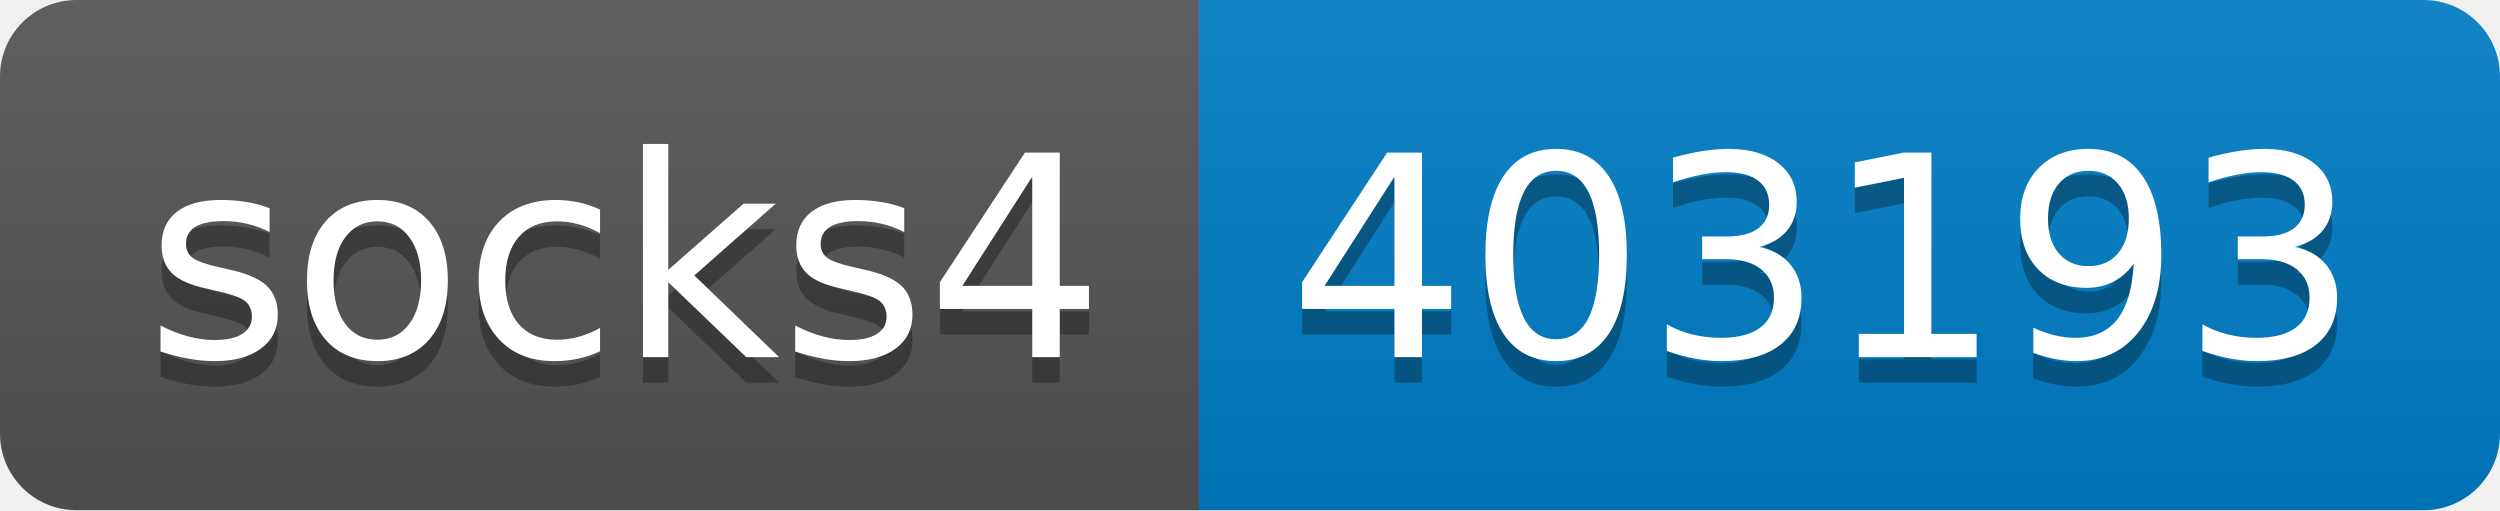
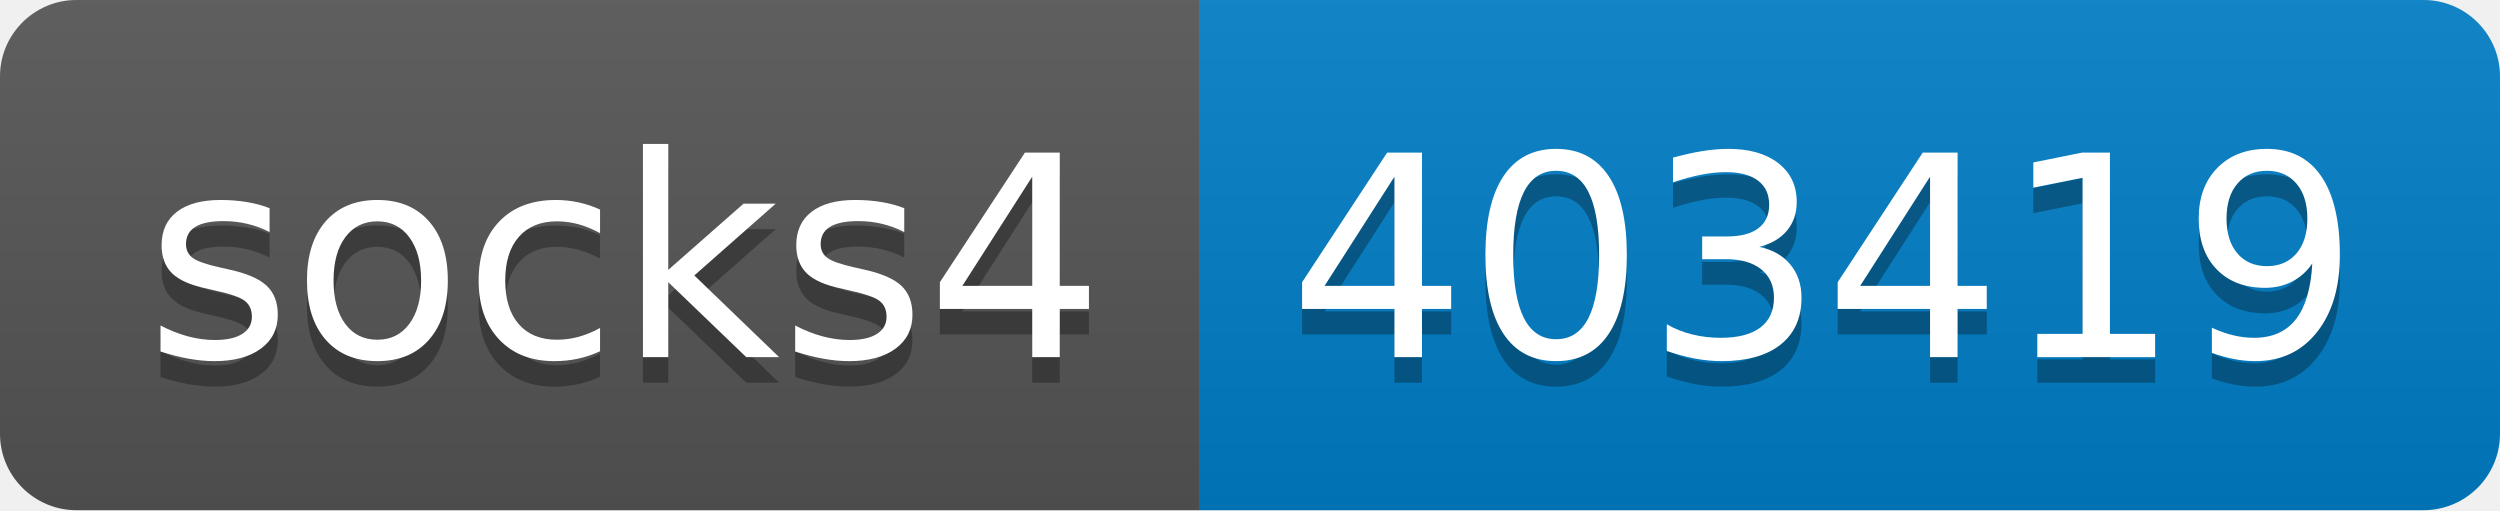
- <svg xmlns="http://www.w3.org/2000/svg" width="98" height="20" role="img" aria-label="socks4: 403193">
+ <svg xmlns="http://www.w3.org/2000/svg" width="98" height="20" role="img" aria-label="socks4: 403419">
  <linearGradient id="s" x2="0" y2="100%">
    <stop offset="0" stop-color="#bbb" stop-opacity=".1" />
    <stop offset="1" stop-opacity=".1" />
  </linearGradient>
  <clipPath id="r">
    <rect width="98" height="20" rx="3" fill="#fff" />
  </clipPath>
  <g clip-path="url(#r)">
    <rect width="47" height="20" fill="#555" />
    <rect x="47" width="51" height="20" fill="#007ec6" />
    <rect width="98" height="20" fill="url(#s)" />
  </g>
  <g fill="#fff" text-anchor="middle" font-family="Verdana,Geneva,DejaVu Sans,sans-serif" text-rendering="geometricPrecision" font-size="110">
    <text aria-hidden="true" x="245" y="150" fill="#010101" fill-opacity=".3" transform="scale(.1)" textLength="370">socks4</text>
    <text x="245" y="140" transform="scale(.1)" fill="#fff" textLength="370">socks4</text>
-     <text aria-hidden="true" x="715" y="150" fill="#010101" fill-opacity=".3" transform="scale(.1)" textLength="410">403193</text>
-     <text x="715" y="140" transform="scale(.1)" fill="#fff" textLength="410">403193</text>
+     <text aria-hidden="true" x="715" y="150" fill="#010101" fill-opacity=".3" transform="scale(.1)" textLength="410">403419</text>
+     <text x="715" y="140" transform="scale(.1)" fill="#fff" textLength="410">403419</text>
  </g>
</svg>
